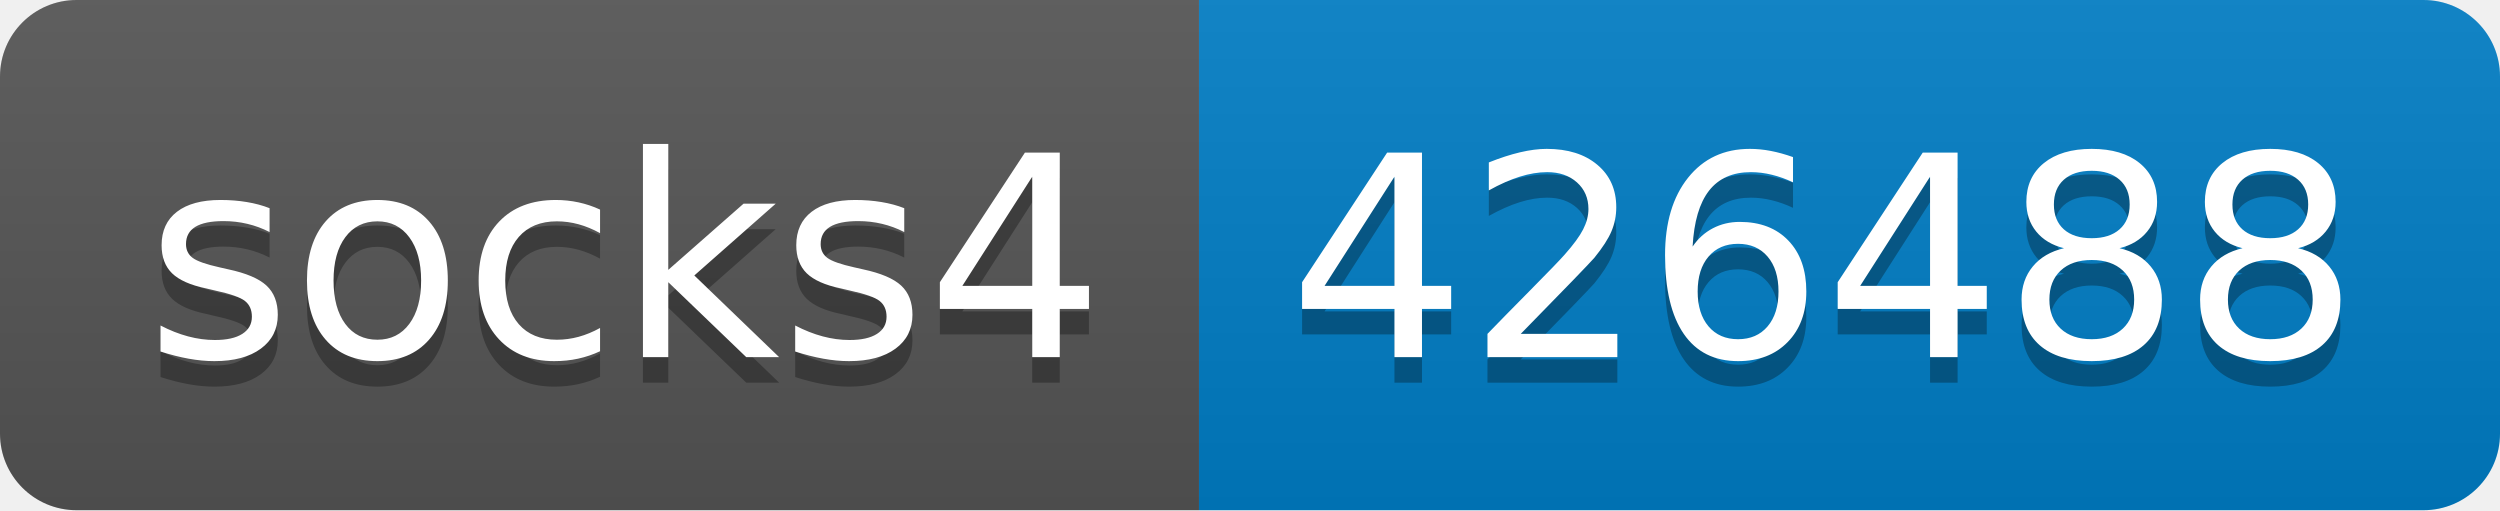
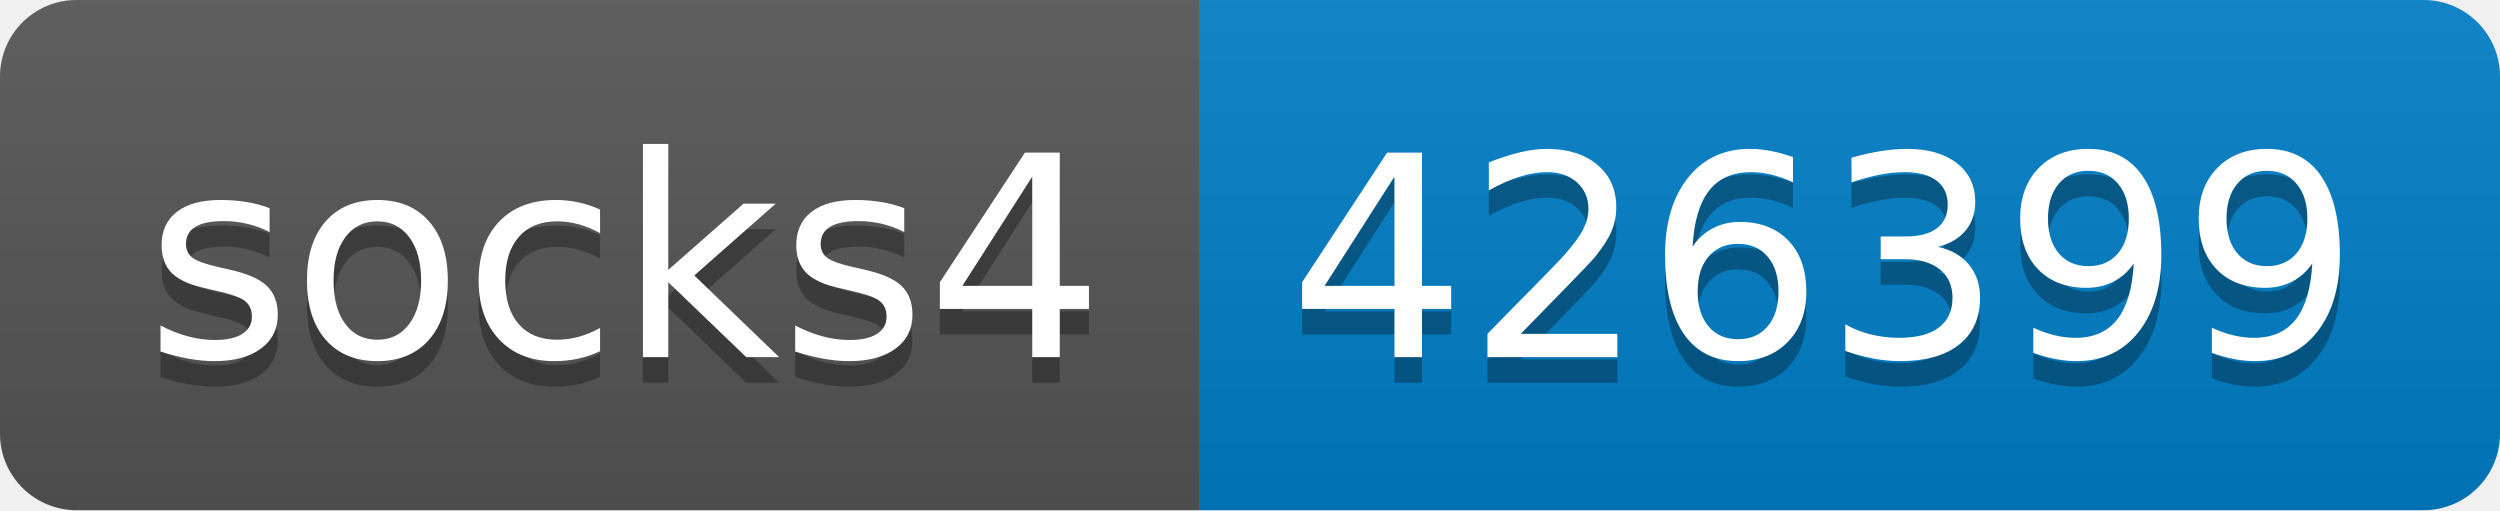
- <svg xmlns="http://www.w3.org/2000/svg" width="98" height="20" role="img" aria-label="socks4: 426488">
+ <svg xmlns="http://www.w3.org/2000/svg" width="98" height="20" role="img" aria-label="socks4: 426399">
  <linearGradient id="s" x2="0" y2="100%">
    <stop offset="0" stop-color="#bbb" stop-opacity=".1" />
    <stop offset="1" stop-opacity=".1" />
  </linearGradient>
  <clipPath id="r">
    <rect width="98" height="20" rx="3" fill="#fff" />
  </clipPath>
  <g clip-path="url(#r)">
    <rect width="47" height="20" fill="#555" />
    <rect x="47" width="51" height="20" fill="#007ec6" />
    <rect width="98" height="20" fill="url(#s)" />
  </g>
  <g fill="#fff" text-anchor="middle" font-family="Verdana,Geneva,DejaVu Sans,sans-serif" text-rendering="geometricPrecision" font-size="110">
    <text aria-hidden="true" x="245" y="150" fill="#010101" fill-opacity=".3" transform="scale(.1)" textLength="370">socks4</text>
    <text x="245" y="140" transform="scale(.1)" fill="#fff" textLength="370">socks4</text>
-     <text aria-hidden="true" x="715" y="150" fill="#010101" fill-opacity=".3" transform="scale(.1)" textLength="410">426488</text>
-     <text x="715" y="140" transform="scale(.1)" fill="#fff" textLength="410">426488</text>
+     <text aria-hidden="true" x="715" y="150" fill="#010101" fill-opacity=".3" transform="scale(.1)" textLength="410">426399</text>
+     <text x="715" y="140" transform="scale(.1)" fill="#fff" textLength="410">426399</text>
  </g>
</svg>
